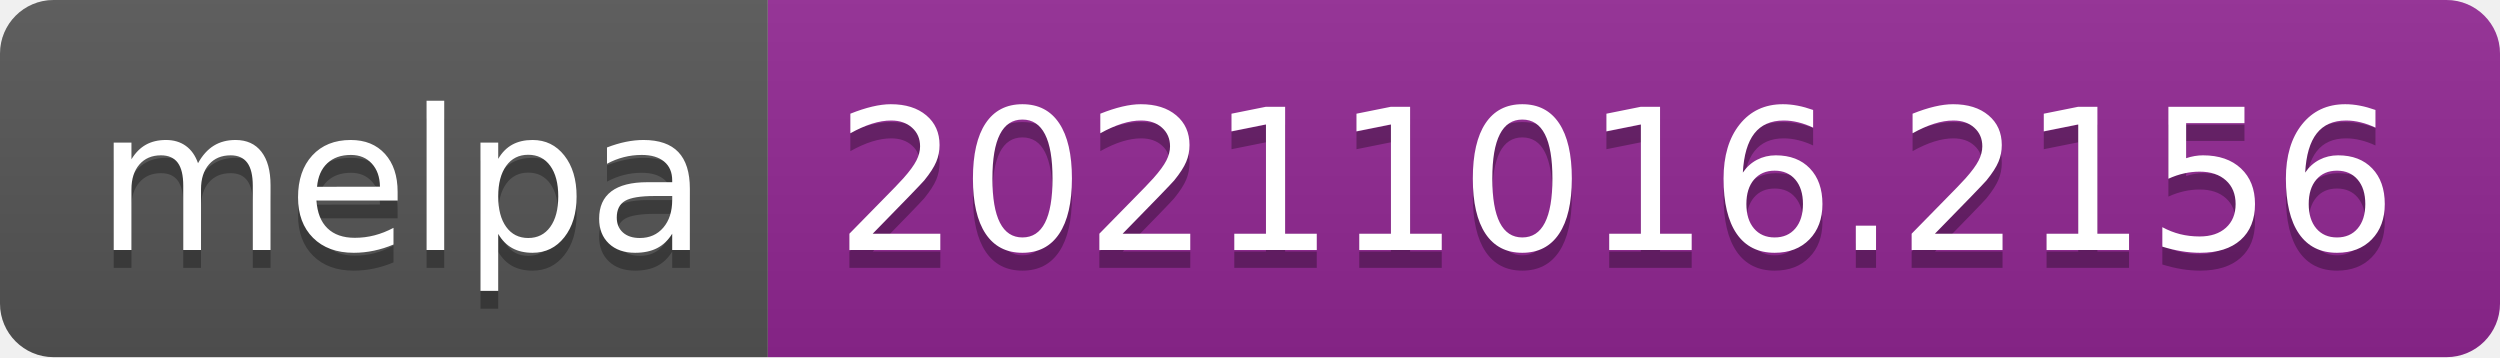
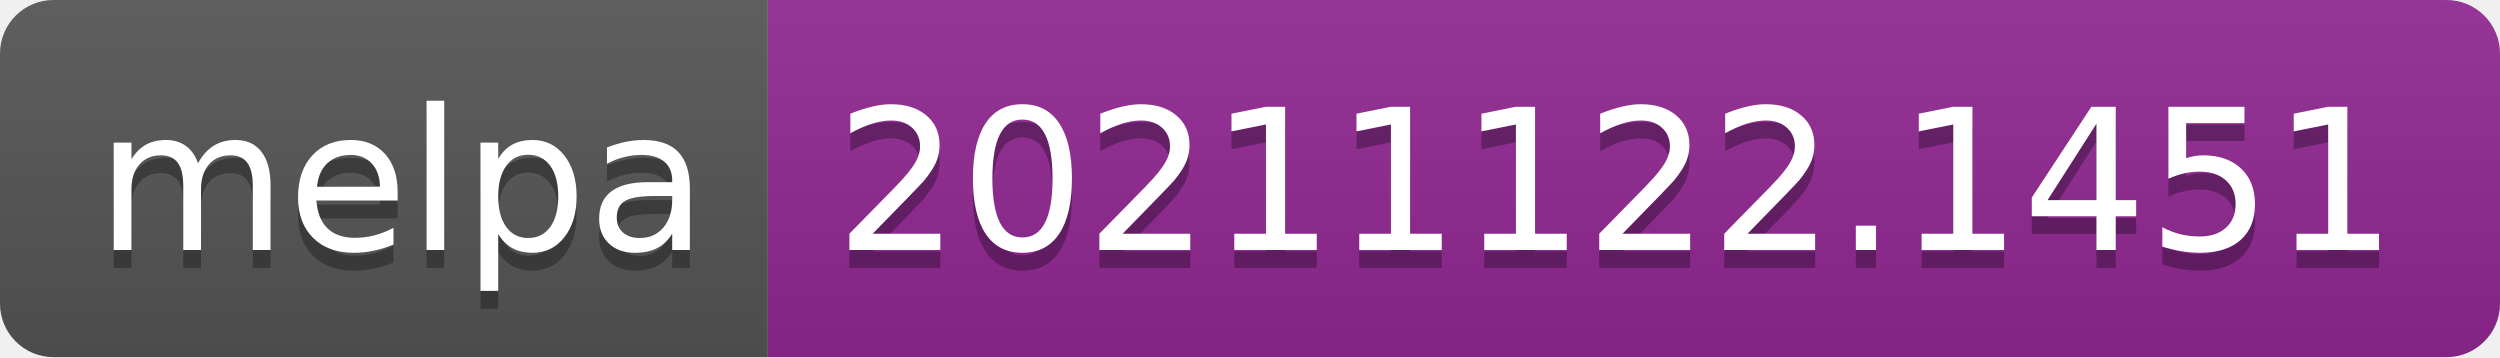
- <svg xmlns="http://www.w3.org/2000/svg" width="140" height="20" role="img" aria-label="melpa: 20211016.2156">
+ <svg xmlns="http://www.w3.org/2000/svg" width="140" height="20" role="img" aria-label="melpa: 20211122.1451">
  <linearGradient id="s" x2="0" y2="100%">
    <stop offset="0" stop-color="#bbb" stop-opacity=".1" />
    <stop offset="1" stop-opacity=".1" />
  </linearGradient>
  <clipPath id="r">
    <rect width="140" height="20" rx="3" fill="#fff" />
  </clipPath>
  <g clip-path="url(#r)">
    <rect width="43" height="20" fill="#555" />
    <rect x="43" width="97" height="20" fill="#922793" />
    <rect width="140" height="20" fill="url(#s)" />
  </g>
  <g fill="#fff" text-anchor="middle" font-family="Verdana,Geneva,DejaVu Sans,sans-serif" text-rendering="geometricPrecision" font-size="110">
    <text aria-hidden="true" x="225" y="150" fill="#010101" fill-opacity=".3" transform="scale(.1)" textLength="330">melpa</text>
    <text x="225" y="140" transform="scale(.1)" fill="#fff" textLength="330">melpa</text>
-     <text aria-hidden="true" x="905" y="150" fill="#010101" fill-opacity=".3" transform="scale(.1)" textLength="870">20211016.2156</text>
-     <text x="905" y="140" transform="scale(.1)" fill="#fff" textLength="870">20211016.2156</text>
+     <text aria-hidden="true" x="905" y="150" fill="#010101" fill-opacity=".3" transform="scale(.1)" textLength="870">20211122.1451</text>
+     <text x="905" y="140" transform="scale(.1)" fill="#fff" textLength="870">20211122.1451</text>
  </g>
</svg>
